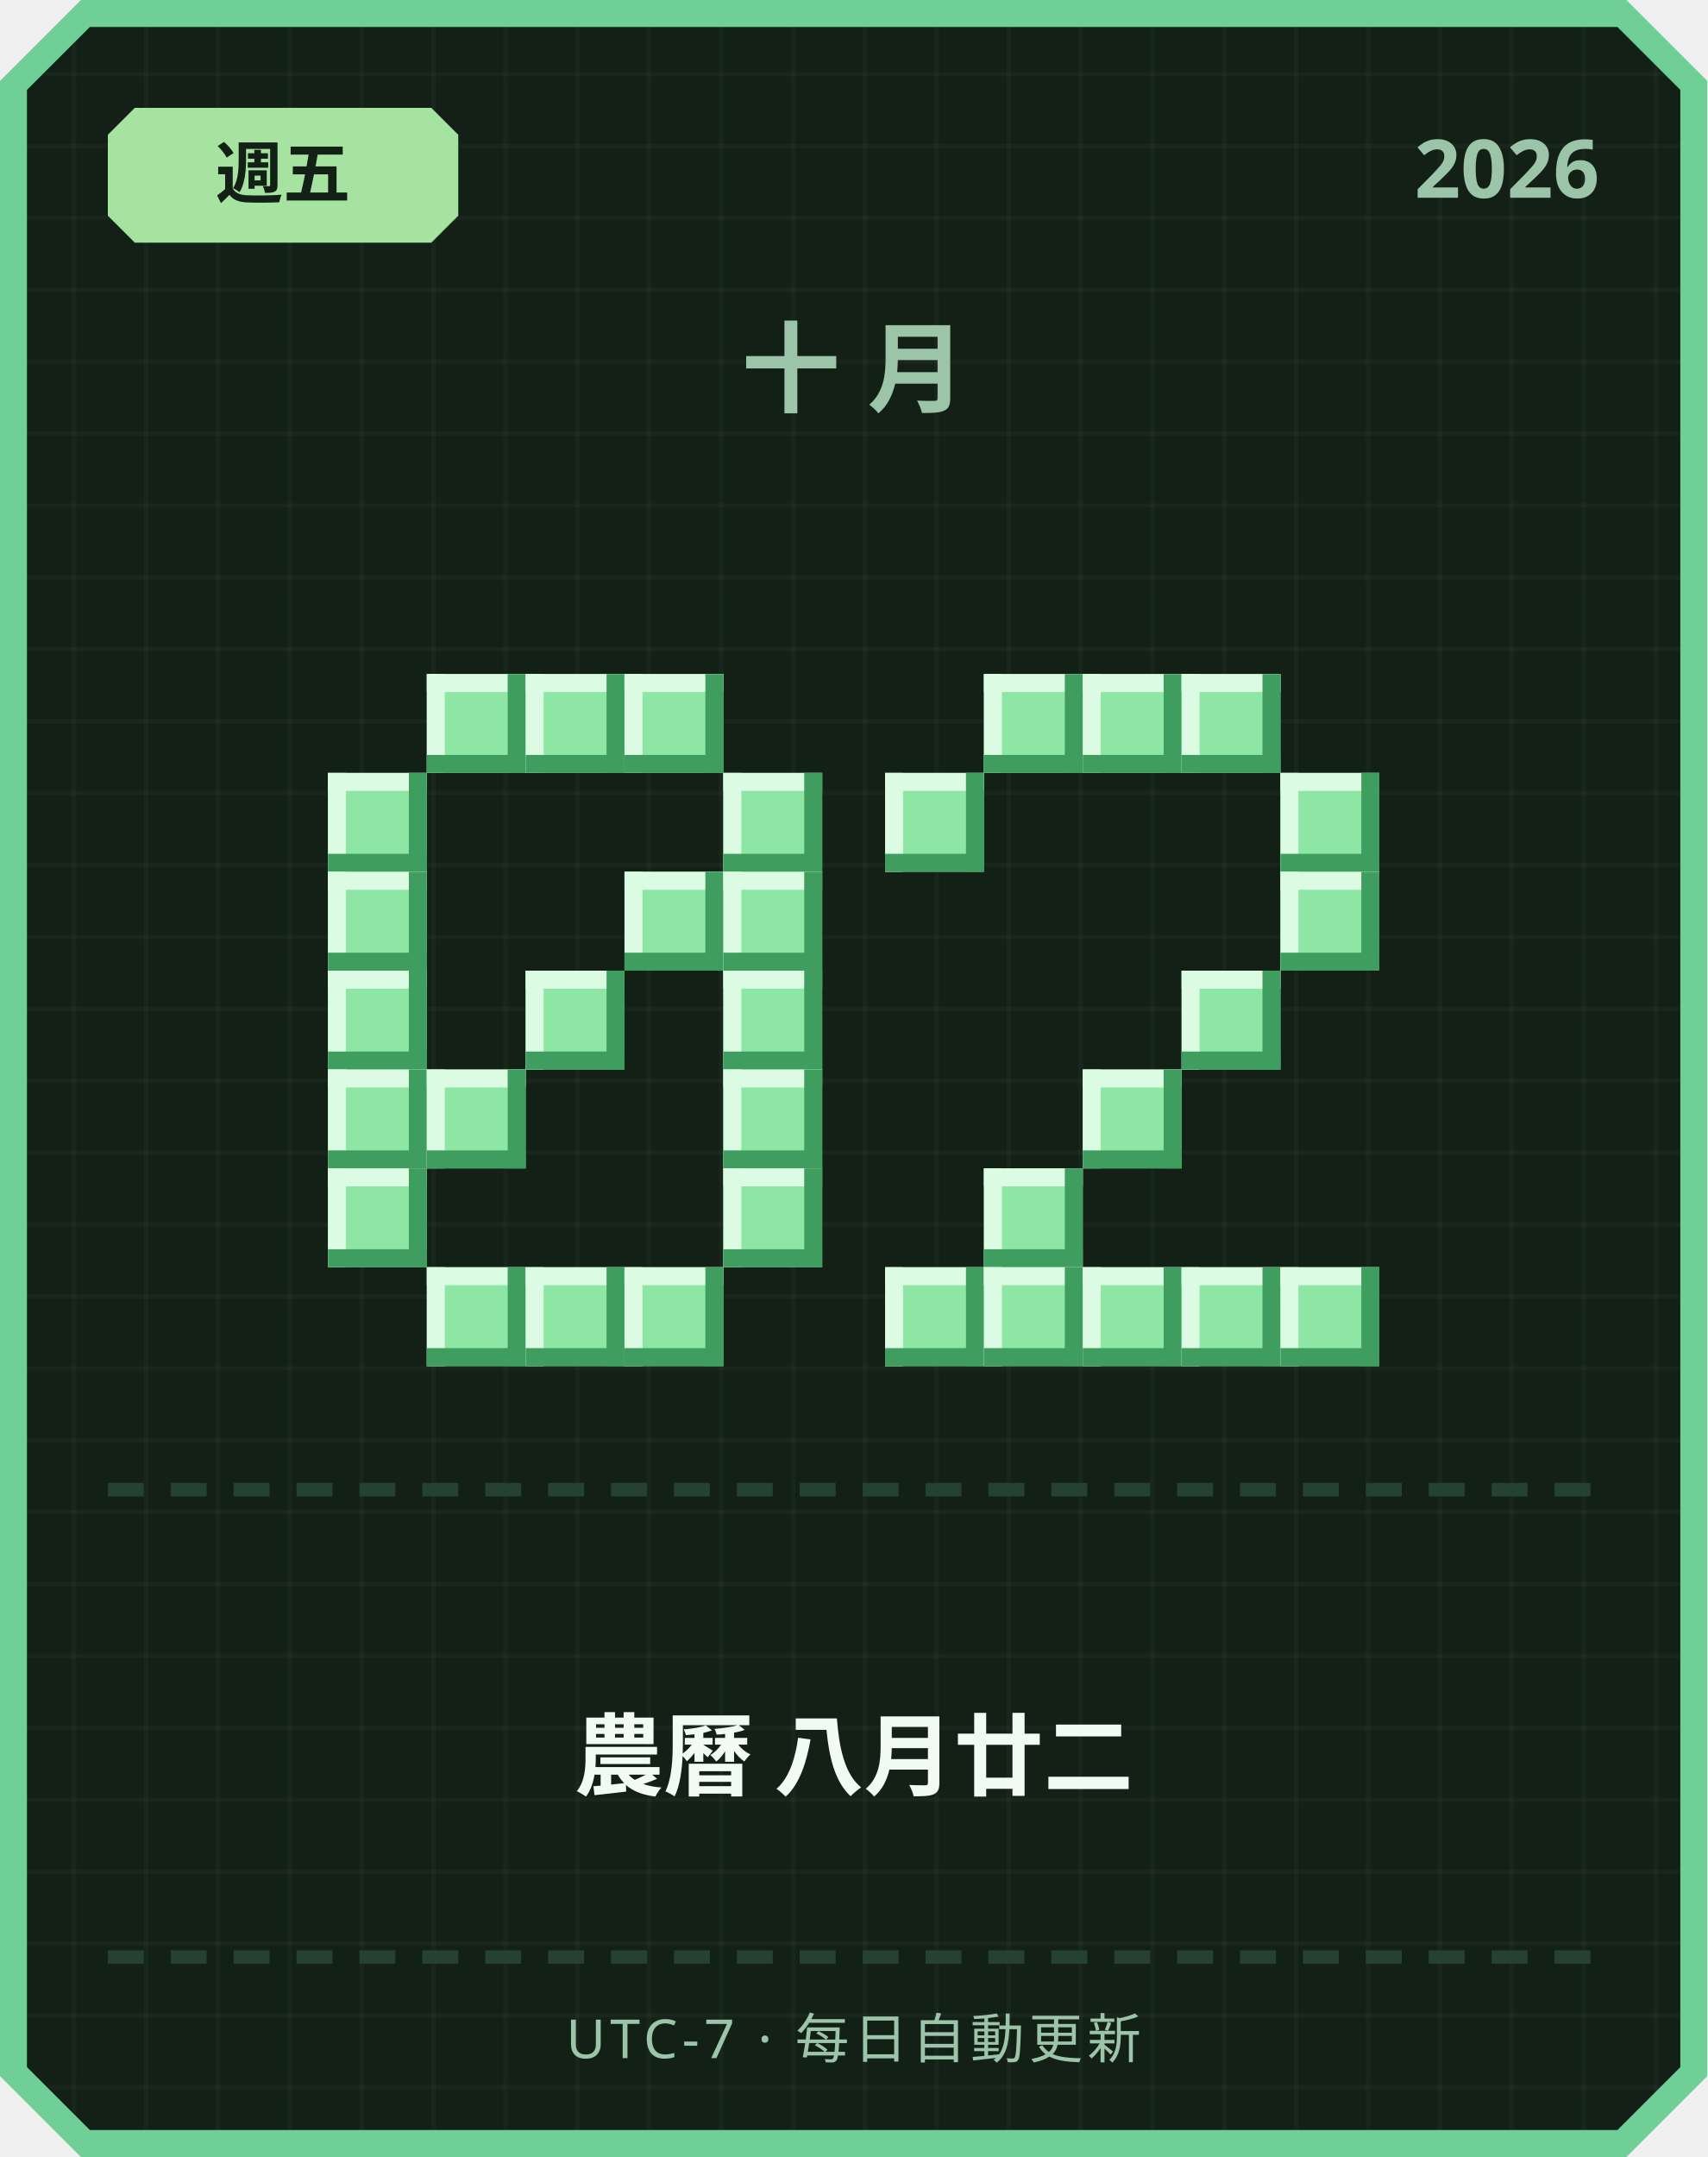
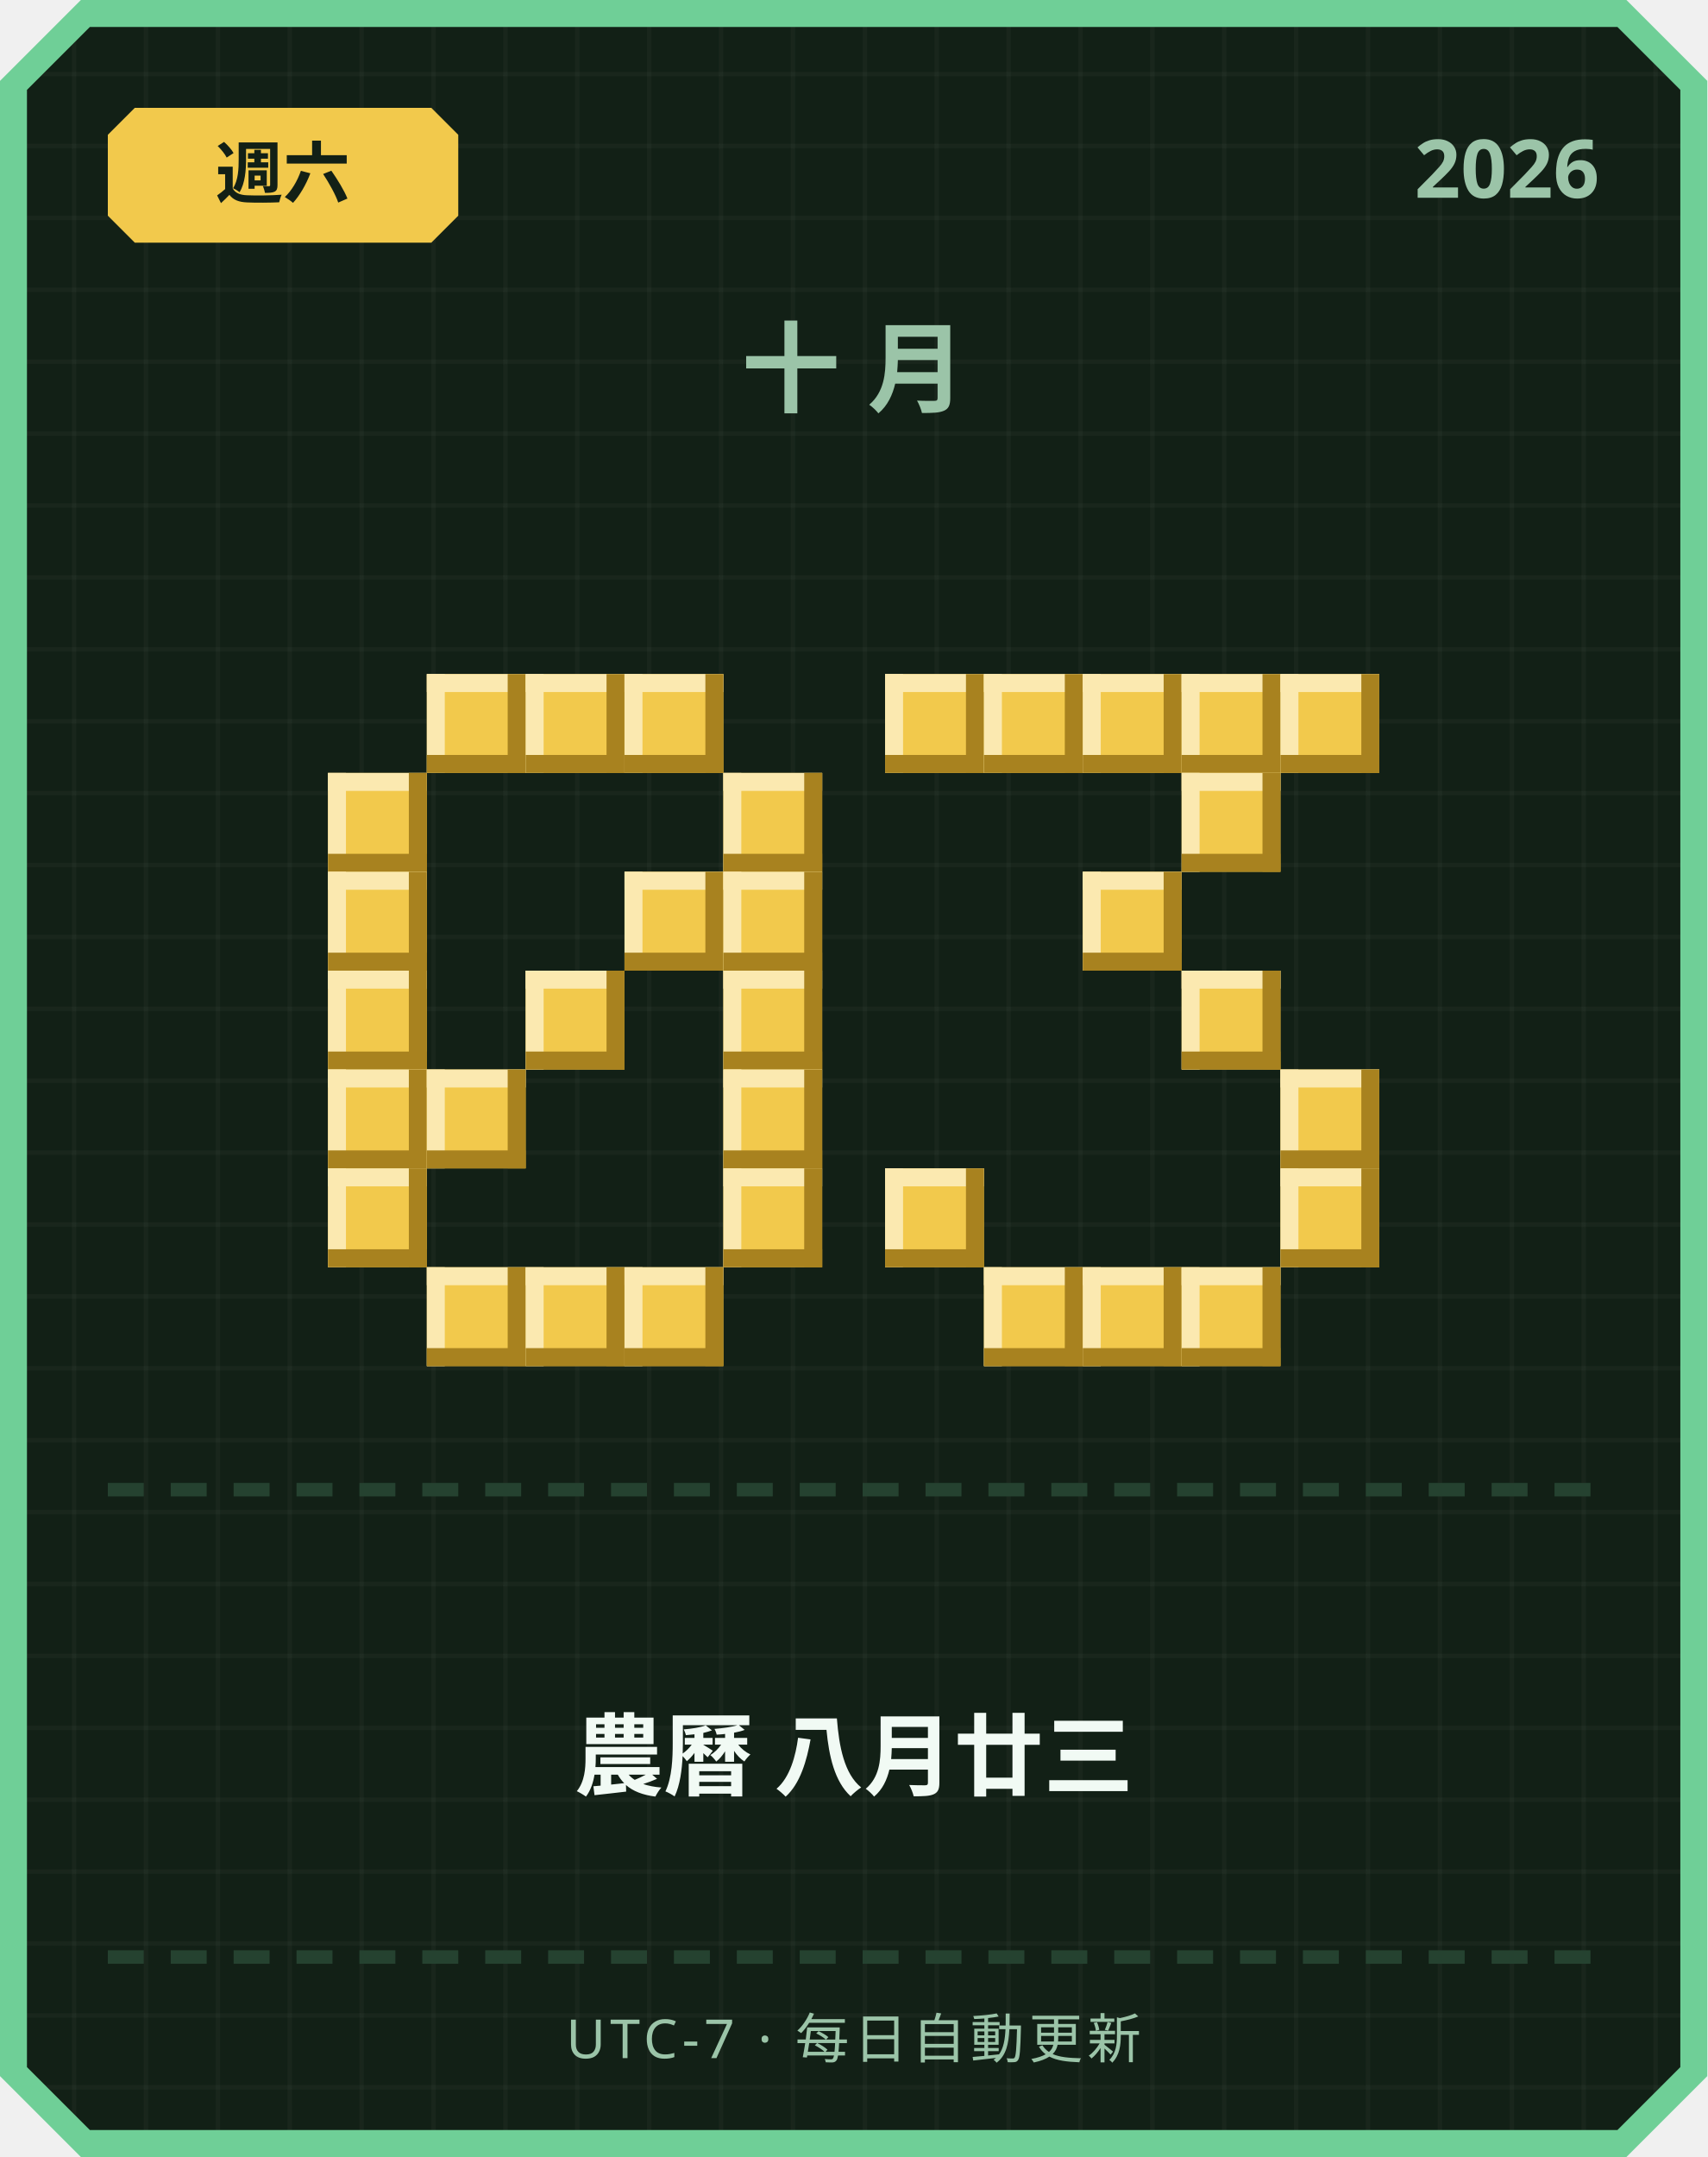
<svg xmlns="http://www.w3.org/2000/svg" width="380" height="480" viewBox="0 0 380 480">
  <defs>
    <pattern id="grid" width="16" height="16" patternUnits="userSpaceOnUse">
      <rect width="16" height="16" fill="#122016" />
      <rect width="1" height="16" fill="#ffffff" opacity="0.03" />
      <rect width="16" height="1" fill="#ffffff" opacity="0.03" />
    </pattern>
  </defs>
  <path d="M 18,0 L 362,0 L 380,18 L 380,462 L 362,480 L 18,480 L 0,462 L 0,18 Z" fill="#6fcf97" />
  <path d="M 20,6 L 360,6 L 374,20 L 374,460 L 360,474 L 20,474 L 6,460 L 6,20 Z" fill="url(#grid)" />
-   <path d="M 30,24 L 96,24 L 102,30 L 102,48 L 96,54 L 30,54 L 24,48 L 24,30 Z" fill="#a6e3a1" />
-   <text x="63" y="44" text-anchor="middle" font-family="'Segoe UI', sans-serif" font-size="15" font-weight="700" fill="#122016">週五</text>
+   <path d="M 30,24 L 96,24 L 102,30 L 102,48 L 96,54 L 30,54 L 24,48 L 24,30 Z" fill="#f2c94c" />
+   <text x="63" y="44" text-anchor="middle" font-family="'Segoe UI', sans-serif" font-size="15" font-weight="700" fill="#122016">週六</text>
  <text x="356" y="44" text-anchor="end" font-family="'Segoe UI', sans-serif" font-size="18" font-weight="700" fill="#9bc4a8">2026</text>
  <text x="190" y="90" text-anchor="middle" font-family="'Segoe UI', sans-serif" font-size="22" font-weight="700" letter-spacing="6" fill="#9bc4a8">十月</text>
-   <rect x="95" y="150" width="22" height="22" fill="#8ee6a5" />
-   <rect x="95" y="150" width="22" height="4" fill="#dbfbe3" />
-   <rect x="95" y="150" width="4" height="22" fill="#dbfbe3" />
-   <rect x="95" y="168" width="22" height="4" fill="#3f9e5f" />
-   <rect x="113" y="150" width="4" height="22" fill="#3f9e5f" />
-   <rect x="117" y="150" width="22" height="22" fill="#8ee6a5" />
-   <rect x="117" y="150" width="22" height="4" fill="#dbfbe3" />
-   <rect x="117" y="150" width="4" height="22" fill="#dbfbe3" />
-   <rect x="117" y="168" width="22" height="4" fill="#3f9e5f" />
-   <rect x="135" y="150" width="4" height="22" fill="#3f9e5f" />
-   <rect x="139" y="150" width="22" height="22" fill="#8ee6a5" />
-   <rect x="139" y="150" width="22" height="4" fill="#dbfbe3" />
-   <rect x="139" y="150" width="4" height="22" fill="#dbfbe3" />
-   <rect x="139" y="168" width="22" height="4" fill="#3f9e5f" />
-   <rect x="157" y="150" width="4" height="22" fill="#3f9e5f" />
-   <rect x="73" y="172" width="22" height="22" fill="#8ee6a5" />
-   <rect x="73" y="172" width="22" height="4" fill="#dbfbe3" />
-   <rect x="73" y="172" width="4" height="22" fill="#dbfbe3" />
-   <rect x="73" y="190" width="22" height="4" fill="#3f9e5f" />
-   <rect x="91" y="172" width="4" height="22" fill="#3f9e5f" />
-   <rect x="161" y="172" width="22" height="22" fill="#8ee6a5" />
-   <rect x="161" y="172" width="22" height="4" fill="#dbfbe3" />
-   <rect x="161" y="172" width="4" height="22" fill="#dbfbe3" />
-   <rect x="161" y="190" width="22" height="4" fill="#3f9e5f" />
-   <rect x="179" y="172" width="4" height="22" fill="#3f9e5f" />
-   <rect x="73" y="194" width="22" height="22" fill="#8ee6a5" />
-   <rect x="73" y="194" width="22" height="4" fill="#dbfbe3" />
-   <rect x="73" y="194" width="4" height="22" fill="#dbfbe3" />
-   <rect x="73" y="212" width="22" height="4" fill="#3f9e5f" />
-   <rect x="91" y="194" width="4" height="22" fill="#3f9e5f" />
-   <rect x="139" y="194" width="22" height="22" fill="#8ee6a5" />
-   <rect x="139" y="194" width="22" height="4" fill="#dbfbe3" />
-   <rect x="139" y="194" width="4" height="22" fill="#dbfbe3" />
-   <rect x="139" y="212" width="22" height="4" fill="#3f9e5f" />
-   <rect x="157" y="194" width="4" height="22" fill="#3f9e5f" />
-   <rect x="161" y="194" width="22" height="22" fill="#8ee6a5" />
-   <rect x="161" y="194" width="22" height="4" fill="#dbfbe3" />
-   <rect x="161" y="194" width="4" height="22" fill="#dbfbe3" />
-   <rect x="161" y="212" width="22" height="4" fill="#3f9e5f" />
-   <rect x="179" y="194" width="4" height="22" fill="#3f9e5f" />
-   <rect x="73" y="216" width="22" height="22" fill="#8ee6a5" />
-   <rect x="73" y="216" width="22" height="4" fill="#dbfbe3" />
-   <rect x="73" y="216" width="4" height="22" fill="#dbfbe3" />
-   <rect x="73" y="234" width="22" height="4" fill="#3f9e5f" />
-   <rect x="91" y="216" width="4" height="22" fill="#3f9e5f" />
-   <rect x="117" y="216" width="22" height="22" fill="#8ee6a5" />
-   <rect x="117" y="216" width="22" height="4" fill="#dbfbe3" />
-   <rect x="117" y="216" width="4" height="22" fill="#dbfbe3" />
-   <rect x="117" y="234" width="22" height="4" fill="#3f9e5f" />
-   <rect x="135" y="216" width="4" height="22" fill="#3f9e5f" />
-   <rect x="161" y="216" width="22" height="22" fill="#8ee6a5" />
-   <rect x="161" y="216" width="22" height="4" fill="#dbfbe3" />
-   <rect x="161" y="216" width="4" height="22" fill="#dbfbe3" />
-   <rect x="161" y="234" width="22" height="4" fill="#3f9e5f" />
-   <rect x="179" y="216" width="4" height="22" fill="#3f9e5f" />
-   <rect x="73" y="238" width="22" height="22" fill="#8ee6a5" />
-   <rect x="73" y="238" width="22" height="4" fill="#dbfbe3" />
-   <rect x="73" y="238" width="4" height="22" fill="#dbfbe3" />
-   <rect x="73" y="256" width="22" height="4" fill="#3f9e5f" />
-   <rect x="91" y="238" width="4" height="22" fill="#3f9e5f" />
-   <rect x="95" y="238" width="22" height="22" fill="#8ee6a5" />
-   <rect x="95" y="238" width="22" height="4" fill="#dbfbe3" />
-   <rect x="95" y="238" width="4" height="22" fill="#dbfbe3" />
-   <rect x="95" y="256" width="22" height="4" fill="#3f9e5f" />
-   <rect x="113" y="238" width="4" height="22" fill="#3f9e5f" />
-   <rect x="161" y="238" width="22" height="22" fill="#8ee6a5" />
-   <rect x="161" y="238" width="22" height="4" fill="#dbfbe3" />
-   <rect x="161" y="238" width="4" height="22" fill="#dbfbe3" />
-   <rect x="161" y="256" width="22" height="4" fill="#3f9e5f" />
-   <rect x="179" y="238" width="4" height="22" fill="#3f9e5f" />
-   <rect x="73" y="260" width="22" height="22" fill="#8ee6a5" />
-   <rect x="73" y="260" width="22" height="4" fill="#dbfbe3" />
-   <rect x="73" y="260" width="4" height="22" fill="#dbfbe3" />
-   <rect x="73" y="278" width="22" height="4" fill="#3f9e5f" />
-   <rect x="91" y="260" width="4" height="22" fill="#3f9e5f" />
-   <rect x="161" y="260" width="22" height="22" fill="#8ee6a5" />
-   <rect x="161" y="260" width="22" height="4" fill="#dbfbe3" />
-   <rect x="161" y="260" width="4" height="22" fill="#dbfbe3" />
-   <rect x="161" y="278" width="22" height="4" fill="#3f9e5f" />
-   <rect x="179" y="260" width="4" height="22" fill="#3f9e5f" />
-   <rect x="95" y="282" width="22" height="22" fill="#8ee6a5" />
-   <rect x="95" y="282" width="22" height="4" fill="#dbfbe3" />
-   <rect x="95" y="282" width="4" height="22" fill="#dbfbe3" />
-   <rect x="95" y="300" width="22" height="4" fill="#3f9e5f" />
-   <rect x="113" y="282" width="4" height="22" fill="#3f9e5f" />
-   <rect x="117" y="282" width="22" height="22" fill="#8ee6a5" />
-   <rect x="117" y="282" width="22" height="4" fill="#dbfbe3" />
-   <rect x="117" y="282" width="4" height="22" fill="#dbfbe3" />
-   <rect x="117" y="300" width="22" height="4" fill="#3f9e5f" />
-   <rect x="135" y="282" width="4" height="22" fill="#3f9e5f" />
-   <rect x="139" y="282" width="22" height="22" fill="#8ee6a5" />
-   <rect x="139" y="282" width="22" height="4" fill="#dbfbe3" />
-   <rect x="139" y="282" width="4" height="22" fill="#dbfbe3" />
-   <rect x="139" y="300" width="22" height="4" fill="#3f9e5f" />
-   <rect x="157" y="282" width="4" height="22" fill="#3f9e5f" />
-   <rect x="219" y="150" width="22" height="22" fill="#8ee6a5" />
-   <rect x="219" y="150" width="22" height="4" fill="#dbfbe3" />
-   <rect x="219" y="150" width="4" height="22" fill="#dbfbe3" />
-   <rect x="219" y="168" width="22" height="4" fill="#3f9e5f" />
-   <rect x="237" y="150" width="4" height="22" fill="#3f9e5f" />
-   <rect x="241" y="150" width="22" height="22" fill="#8ee6a5" />
-   <rect x="241" y="150" width="22" height="4" fill="#dbfbe3" />
-   <rect x="241" y="150" width="4" height="22" fill="#dbfbe3" />
-   <rect x="241" y="168" width="22" height="4" fill="#3f9e5f" />
-   <rect x="259" y="150" width="4" height="22" fill="#3f9e5f" />
-   <rect x="263" y="150" width="22" height="22" fill="#8ee6a5" />
-   <rect x="263" y="150" width="22" height="4" fill="#dbfbe3" />
-   <rect x="263" y="150" width="4" height="22" fill="#dbfbe3" />
-   <rect x="263" y="168" width="22" height="4" fill="#3f9e5f" />
-   <rect x="281" y="150" width="4" height="22" fill="#3f9e5f" />
-   <rect x="197" y="172" width="22" height="22" fill="#8ee6a5" />
-   <rect x="197" y="172" width="22" height="4" fill="#dbfbe3" />
-   <rect x="197" y="172" width="4" height="22" fill="#dbfbe3" />
-   <rect x="197" y="190" width="22" height="4" fill="#3f9e5f" />
-   <rect x="215" y="172" width="4" height="22" fill="#3f9e5f" />
-   <rect x="285" y="172" width="22" height="22" fill="#8ee6a5" />
-   <rect x="285" y="172" width="22" height="4" fill="#dbfbe3" />
-   <rect x="285" y="172" width="4" height="22" fill="#dbfbe3" />
-   <rect x="285" y="190" width="22" height="4" fill="#3f9e5f" />
-   <rect x="303" y="172" width="4" height="22" fill="#3f9e5f" />
-   <rect x="285" y="194" width="22" height="22" fill="#8ee6a5" />
-   <rect x="285" y="194" width="22" height="4" fill="#dbfbe3" />
-   <rect x="285" y="194" width="4" height="22" fill="#dbfbe3" />
-   <rect x="285" y="212" width="22" height="4" fill="#3f9e5f" />
-   <rect x="303" y="194" width="4" height="22" fill="#3f9e5f" />
-   <rect x="263" y="216" width="22" height="22" fill="#8ee6a5" />
-   <rect x="263" y="216" width="22" height="4" fill="#dbfbe3" />
-   <rect x="263" y="216" width="4" height="22" fill="#dbfbe3" />
-   <rect x="263" y="234" width="22" height="4" fill="#3f9e5f" />
-   <rect x="281" y="216" width="4" height="22" fill="#3f9e5f" />
-   <rect x="241" y="238" width="22" height="22" fill="#8ee6a5" />
-   <rect x="241" y="238" width="22" height="4" fill="#dbfbe3" />
-   <rect x="241" y="238" width="4" height="22" fill="#dbfbe3" />
-   <rect x="241" y="256" width="22" height="4" fill="#3f9e5f" />
-   <rect x="259" y="238" width="4" height="22" fill="#3f9e5f" />
-   <rect x="219" y="260" width="22" height="22" fill="#8ee6a5" />
-   <rect x="219" y="260" width="22" height="4" fill="#dbfbe3" />
-   <rect x="219" y="260" width="4" height="22" fill="#dbfbe3" />
-   <rect x="219" y="278" width="22" height="4" fill="#3f9e5f" />
-   <rect x="237" y="260" width="4" height="22" fill="#3f9e5f" />
-   <rect x="197" y="282" width="22" height="22" fill="#8ee6a5" />
-   <rect x="197" y="282" width="22" height="4" fill="#dbfbe3" />
-   <rect x="197" y="282" width="4" height="22" fill="#dbfbe3" />
-   <rect x="197" y="300" width="22" height="4" fill="#3f9e5f" />
-   <rect x="215" y="282" width="4" height="22" fill="#3f9e5f" />
-   <rect x="219" y="282" width="22" height="22" fill="#8ee6a5" />
-   <rect x="219" y="282" width="22" height="4" fill="#dbfbe3" />
-   <rect x="219" y="282" width="4" height="22" fill="#dbfbe3" />
-   <rect x="219" y="300" width="22" height="4" fill="#3f9e5f" />
-   <rect x="237" y="282" width="4" height="22" fill="#3f9e5f" />
-   <rect x="241" y="282" width="22" height="22" fill="#8ee6a5" />
-   <rect x="241" y="282" width="22" height="4" fill="#dbfbe3" />
-   <rect x="241" y="282" width="4" height="22" fill="#dbfbe3" />
-   <rect x="241" y="300" width="22" height="4" fill="#3f9e5f" />
-   <rect x="259" y="282" width="4" height="22" fill="#3f9e5f" />
-   <rect x="263" y="282" width="22" height="22" fill="#8ee6a5" />
-   <rect x="263" y="282" width="22" height="4" fill="#dbfbe3" />
-   <rect x="263" y="282" width="4" height="22" fill="#dbfbe3" />
-   <rect x="263" y="300" width="22" height="4" fill="#3f9e5f" />
-   <rect x="281" y="282" width="4" height="22" fill="#3f9e5f" />
-   <rect x="285" y="282" width="22" height="22" fill="#8ee6a5" />
-   <rect x="285" y="282" width="22" height="4" fill="#dbfbe3" />
-   <rect x="285" y="282" width="4" height="22" fill="#dbfbe3" />
-   <rect x="285" y="300" width="22" height="4" fill="#3f9e5f" />
-   <rect x="303" y="282" width="4" height="22" fill="#3f9e5f" />
+   <rect x="95" y="150" width="22" height="22" fill="#f2c94c" />
+   <rect x="95" y="150" width="22" height="4" fill="#fbe9b0" />
+   <rect x="95" y="150" width="4" height="22" fill="#fbe9b0" />
+   <rect x="95" y="168" width="22" height="4" fill="#a8821f" />
+   <rect x="113" y="150" width="4" height="22" fill="#a8821f" />
+   <rect x="117" y="150" width="22" height="22" fill="#f2c94c" />
+   <rect x="117" y="150" width="22" height="4" fill="#fbe9b0" />
+   <rect x="117" y="150" width="4" height="22" fill="#fbe9b0" />
+   <rect x="117" y="168" width="22" height="4" fill="#a8821f" />
+   <rect x="135" y="150" width="4" height="22" fill="#a8821f" />
+   <rect x="139" y="150" width="22" height="22" fill="#f2c94c" />
+   <rect x="139" y="150" width="22" height="4" fill="#fbe9b0" />
+   <rect x="139" y="150" width="4" height="22" fill="#fbe9b0" />
+   <rect x="139" y="168" width="22" height="4" fill="#a8821f" />
+   <rect x="157" y="150" width="4" height="22" fill="#a8821f" />
+   <rect x="73" y="172" width="22" height="22" fill="#f2c94c" />
+   <rect x="73" y="172" width="22" height="4" fill="#fbe9b0" />
+   <rect x="73" y="172" width="4" height="22" fill="#fbe9b0" />
+   <rect x="73" y="190" width="22" height="4" fill="#a8821f" />
+   <rect x="91" y="172" width="4" height="22" fill="#a8821f" />
+   <rect x="161" y="172" width="22" height="22" fill="#f2c94c" />
+   <rect x="161" y="172" width="22" height="4" fill="#fbe9b0" />
+   <rect x="161" y="172" width="4" height="22" fill="#fbe9b0" />
+   <rect x="161" y="190" width="22" height="4" fill="#a8821f" />
+   <rect x="179" y="172" width="4" height="22" fill="#a8821f" />
+   <rect x="73" y="194" width="22" height="22" fill="#f2c94c" />
+   <rect x="73" y="194" width="22" height="4" fill="#fbe9b0" />
+   <rect x="73" y="194" width="4" height="22" fill="#fbe9b0" />
+   <rect x="73" y="212" width="22" height="4" fill="#a8821f" />
+   <rect x="91" y="194" width="4" height="22" fill="#a8821f" />
+   <rect x="139" y="194" width="22" height="22" fill="#f2c94c" />
+   <rect x="139" y="194" width="22" height="4" fill="#fbe9b0" />
+   <rect x="139" y="194" width="4" height="22" fill="#fbe9b0" />
+   <rect x="139" y="212" width="22" height="4" fill="#a8821f" />
+   <rect x="157" y="194" width="4" height="22" fill="#a8821f" />
+   <rect x="161" y="194" width="22" height="22" fill="#f2c94c" />
+   <rect x="161" y="194" width="22" height="4" fill="#fbe9b0" />
+   <rect x="161" y="194" width="4" height="22" fill="#fbe9b0" />
+   <rect x="161" y="212" width="22" height="4" fill="#a8821f" />
+   <rect x="179" y="194" width="4" height="22" fill="#a8821f" />
+   <rect x="73" y="216" width="22" height="22" fill="#f2c94c" />
+   <rect x="73" y="216" width="22" height="4" fill="#fbe9b0" />
+   <rect x="73" y="216" width="4" height="22" fill="#fbe9b0" />
+   <rect x="73" y="234" width="22" height="4" fill="#a8821f" />
+   <rect x="91" y="216" width="4" height="22" fill="#a8821f" />
+   <rect x="117" y="216" width="22" height="22" fill="#f2c94c" />
+   <rect x="117" y="216" width="22" height="4" fill="#fbe9b0" />
+   <rect x="117" y="216" width="4" height="22" fill="#fbe9b0" />
+   <rect x="117" y="234" width="22" height="4" fill="#a8821f" />
+   <rect x="135" y="216" width="4" height="22" fill="#a8821f" />
+   <rect x="161" y="216" width="22" height="22" fill="#f2c94c" />
+   <rect x="161" y="216" width="22" height="4" fill="#fbe9b0" />
+   <rect x="161" y="216" width="4" height="22" fill="#fbe9b0" />
+   <rect x="161" y="234" width="22" height="4" fill="#a8821f" />
+   <rect x="179" y="216" width="4" height="22" fill="#a8821f" />
+   <rect x="73" y="238" width="22" height="22" fill="#f2c94c" />
+   <rect x="73" y="238" width="22" height="4" fill="#fbe9b0" />
+   <rect x="73" y="238" width="4" height="22" fill="#fbe9b0" />
+   <rect x="73" y="256" width="22" height="4" fill="#a8821f" />
+   <rect x="91" y="238" width="4" height="22" fill="#a8821f" />
+   <rect x="95" y="238" width="22" height="22" fill="#f2c94c" />
+   <rect x="95" y="238" width="22" height="4" fill="#fbe9b0" />
+   <rect x="95" y="238" width="4" height="22" fill="#fbe9b0" />
+   <rect x="95" y="256" width="22" height="4" fill="#a8821f" />
+   <rect x="113" y="238" width="4" height="22" fill="#a8821f" />
+   <rect x="161" y="238" width="22" height="22" fill="#f2c94c" />
+   <rect x="161" y="238" width="22" height="4" fill="#fbe9b0" />
+   <rect x="161" y="238" width="4" height="22" fill="#fbe9b0" />
+   <rect x="161" y="256" width="22" height="4" fill="#a8821f" />
+   <rect x="179" y="238" width="4" height="22" fill="#a8821f" />
+   <rect x="73" y="260" width="22" height="22" fill="#f2c94c" />
+   <rect x="73" y="260" width="22" height="4" fill="#fbe9b0" />
+   <rect x="73" y="260" width="4" height="22" fill="#fbe9b0" />
+   <rect x="73" y="278" width="22" height="4" fill="#a8821f" />
+   <rect x="91" y="260" width="4" height="22" fill="#a8821f" />
+   <rect x="161" y="260" width="22" height="22" fill="#f2c94c" />
+   <rect x="161" y="260" width="22" height="4" fill="#fbe9b0" />
+   <rect x="161" y="260" width="4" height="22" fill="#fbe9b0" />
+   <rect x="161" y="278" width="22" height="4" fill="#a8821f" />
+   <rect x="179" y="260" width="4" height="22" fill="#a8821f" />
+   <rect x="95" y="282" width="22" height="22" fill="#f2c94c" />
+   <rect x="95" y="282" width="22" height="4" fill="#fbe9b0" />
+   <rect x="95" y="282" width="4" height="22" fill="#fbe9b0" />
+   <rect x="95" y="300" width="22" height="4" fill="#a8821f" />
+   <rect x="113" y="282" width="4" height="22" fill="#a8821f" />
+   <rect x="117" y="282" width="22" height="22" fill="#f2c94c" />
+   <rect x="117" y="282" width="22" height="4" fill="#fbe9b0" />
+   <rect x="117" y="282" width="4" height="22" fill="#fbe9b0" />
+   <rect x="117" y="300" width="22" height="4" fill="#a8821f" />
+   <rect x="135" y="282" width="4" height="22" fill="#a8821f" />
+   <rect x="139" y="282" width="22" height="22" fill="#f2c94c" />
+   <rect x="139" y="282" width="22" height="4" fill="#fbe9b0" />
+   <rect x="139" y="282" width="4" height="22" fill="#fbe9b0" />
+   <rect x="139" y="300" width="22" height="4" fill="#a8821f" />
+   <rect x="157" y="282" width="4" height="22" fill="#a8821f" />
+   <rect x="197" y="150" width="22" height="22" fill="#f2c94c" />
+   <rect x="197" y="150" width="22" height="4" fill="#fbe9b0" />
+   <rect x="197" y="150" width="4" height="22" fill="#fbe9b0" />
+   <rect x="197" y="168" width="22" height="4" fill="#a8821f" />
+   <rect x="215" y="150" width="4" height="22" fill="#a8821f" />
+   <rect x="219" y="150" width="22" height="22" fill="#f2c94c" />
+   <rect x="219" y="150" width="22" height="4" fill="#fbe9b0" />
+   <rect x="219" y="150" width="4" height="22" fill="#fbe9b0" />
+   <rect x="219" y="168" width="22" height="4" fill="#a8821f" />
+   <rect x="237" y="150" width="4" height="22" fill="#a8821f" />
+   <rect x="241" y="150" width="22" height="22" fill="#f2c94c" />
+   <rect x="241" y="150" width="22" height="4" fill="#fbe9b0" />
+   <rect x="241" y="150" width="4" height="22" fill="#fbe9b0" />
+   <rect x="241" y="168" width="22" height="4" fill="#a8821f" />
+   <rect x="259" y="150" width="4" height="22" fill="#a8821f" />
+   <rect x="263" y="150" width="22" height="22" fill="#f2c94c" />
+   <rect x="263" y="150" width="22" height="4" fill="#fbe9b0" />
+   <rect x="263" y="150" width="4" height="22" fill="#fbe9b0" />
+   <rect x="263" y="168" width="22" height="4" fill="#a8821f" />
+   <rect x="281" y="150" width="4" height="22" fill="#a8821f" />
+   <rect x="285" y="150" width="22" height="22" fill="#f2c94c" />
+   <rect x="285" y="150" width="22" height="4" fill="#fbe9b0" />
+   <rect x="285" y="150" width="4" height="22" fill="#fbe9b0" />
+   <rect x="285" y="168" width="22" height="4" fill="#a8821f" />
+   <rect x="303" y="150" width="4" height="22" fill="#a8821f" />
+   <rect x="263" y="172" width="22" height="22" fill="#f2c94c" />
+   <rect x="263" y="172" width="22" height="4" fill="#fbe9b0" />
+   <rect x="263" y="172" width="4" height="22" fill="#fbe9b0" />
+   <rect x="263" y="190" width="22" height="4" fill="#a8821f" />
+   <rect x="281" y="172" width="4" height="22" fill="#a8821f" />
+   <rect x="241" y="194" width="22" height="22" fill="#f2c94c" />
+   <rect x="241" y="194" width="22" height="4" fill="#fbe9b0" />
+   <rect x="241" y="194" width="4" height="22" fill="#fbe9b0" />
+   <rect x="241" y="212" width="22" height="4" fill="#a8821f" />
+   <rect x="259" y="194" width="4" height="22" fill="#a8821f" />
+   <rect x="263" y="216" width="22" height="22" fill="#f2c94c" />
+   <rect x="263" y="216" width="22" height="4" fill="#fbe9b0" />
+   <rect x="263" y="216" width="4" height="22" fill="#fbe9b0" />
+   <rect x="263" y="234" width="22" height="4" fill="#a8821f" />
+   <rect x="281" y="216" width="4" height="22" fill="#a8821f" />
+   <rect x="285" y="238" width="22" height="22" fill="#f2c94c" />
+   <rect x="285" y="238" width="22" height="4" fill="#fbe9b0" />
+   <rect x="285" y="238" width="4" height="22" fill="#fbe9b0" />
+   <rect x="285" y="256" width="22" height="4" fill="#a8821f" />
+   <rect x="303" y="238" width="4" height="22" fill="#a8821f" />
+   <rect x="197" y="260" width="22" height="22" fill="#f2c94c" />
+   <rect x="197" y="260" width="22" height="4" fill="#fbe9b0" />
+   <rect x="197" y="260" width="4" height="22" fill="#fbe9b0" />
+   <rect x="197" y="278" width="22" height="4" fill="#a8821f" />
+   <rect x="215" y="260" width="4" height="22" fill="#a8821f" />
+   <rect x="285" y="260" width="22" height="22" fill="#f2c94c" />
+   <rect x="285" y="260" width="22" height="4" fill="#fbe9b0" />
+   <rect x="285" y="260" width="4" height="22" fill="#fbe9b0" />
+   <rect x="285" y="278" width="22" height="4" fill="#a8821f" />
+   <rect x="303" y="260" width="4" height="22" fill="#a8821f" />
+   <rect x="219" y="282" width="22" height="22" fill="#f2c94c" />
+   <rect x="219" y="282" width="22" height="4" fill="#fbe9b0" />
+   <rect x="219" y="282" width="4" height="22" fill="#fbe9b0" />
+   <rect x="219" y="300" width="22" height="4" fill="#a8821f" />
+   <rect x="237" y="282" width="4" height="22" fill="#a8821f" />
+   <rect x="241" y="282" width="22" height="22" fill="#f2c94c" />
+   <rect x="241" y="282" width="22" height="4" fill="#fbe9b0" />
+   <rect x="241" y="282" width="4" height="22" fill="#fbe9b0" />
+   <rect x="241" y="300" width="22" height="4" fill="#a8821f" />
+   <rect x="259" y="282" width="4" height="22" fill="#a8821f" />
+   <rect x="263" y="282" width="22" height="22" fill="#f2c94c" />
+   <rect x="263" y="282" width="22" height="4" fill="#fbe9b0" />
+   <rect x="263" y="282" width="4" height="22" fill="#fbe9b0" />
+   <rect x="263" y="300" width="22" height="4" fill="#a8821f" />
+   <rect x="281" y="282" width="4" height="22" fill="#a8821f" />
  <rect x="24" y="330" width="8" height="3" fill="#254230" />
  <rect x="38" y="330" width="8" height="3" fill="#254230" />
  <rect x="52" y="330" width="8" height="3" fill="#254230" />
  <rect x="66" y="330" width="8" height="3" fill="#254230" />
  <rect x="80" y="330" width="8" height="3" fill="#254230" />
  <rect x="94" y="330" width="8" height="3" fill="#254230" />
  <rect x="108" y="330" width="8" height="3" fill="#254230" />
  <rect x="122" y="330" width="8" height="3" fill="#254230" />
  <rect x="136" y="330" width="8" height="3" fill="#254230" />
  <rect x="150" y="330" width="8" height="3" fill="#254230" />
  <rect x="164" y="330" width="8" height="3" fill="#254230" />
  <rect x="178" y="330" width="8" height="3" fill="#254230" />
  <rect x="192" y="330" width="8" height="3" fill="#254230" />
  <rect x="206" y="330" width="8" height="3" fill="#254230" />
  <rect x="220" y="330" width="8" height="3" fill="#254230" />
  <rect x="234" y="330" width="8" height="3" fill="#254230" />
  <rect x="248" y="330" width="8" height="3" fill="#254230" />
  <rect x="262" y="330" width="8" height="3" fill="#254230" />
  <rect x="276" y="330" width="8" height="3" fill="#254230" />
  <rect x="290" y="330" width="8" height="3" fill="#254230" />
  <rect x="304" y="330" width="8" height="3" fill="#254230" />
  <rect x="318" y="330" width="8" height="3" fill="#254230" />
  <rect x="332" y="330" width="8" height="3" fill="#254230" />
  <rect x="346" y="330" width="8" height="3" fill="#254230" />
-   <text x="190" y="398" text-anchor="middle" font-family="'Segoe UI', 'Microsoft JhengHei', sans-serif" font-size="20" font-weight="700" fill="#f1faf4">農曆 八月廿二</text>
+   <text x="190" y="398" text-anchor="middle" font-family="'Segoe UI', 'Microsoft JhengHei', sans-serif" font-size="20" font-weight="700" fill="#f1faf4">農曆 八月廿三</text>
  <rect x="24" y="434" width="8" height="3" fill="#254230" />
  <rect x="38" y="434" width="8" height="3" fill="#254230" />
  <rect x="52" y="434" width="8" height="3" fill="#254230" />
  <rect x="66" y="434" width="8" height="3" fill="#254230" />
  <rect x="80" y="434" width="8" height="3" fill="#254230" />
  <rect x="94" y="434" width="8" height="3" fill="#254230" />
  <rect x="108" y="434" width="8" height="3" fill="#254230" />
  <rect x="122" y="434" width="8" height="3" fill="#254230" />
  <rect x="136" y="434" width="8" height="3" fill="#254230" />
  <rect x="150" y="434" width="8" height="3" fill="#254230" />
  <rect x="164" y="434" width="8" height="3" fill="#254230" />
  <rect x="178" y="434" width="8" height="3" fill="#254230" />
  <rect x="192" y="434" width="8" height="3" fill="#254230" />
  <rect x="206" y="434" width="8" height="3" fill="#254230" />
  <rect x="220" y="434" width="8" height="3" fill="#254230" />
  <rect x="234" y="434" width="8" height="3" fill="#254230" />
  <rect x="248" y="434" width="8" height="3" fill="#254230" />
  <rect x="262" y="434" width="8" height="3" fill="#254230" />
  <rect x="276" y="434" width="8" height="3" fill="#254230" />
  <rect x="290" y="434" width="8" height="3" fill="#254230" />
  <rect x="304" y="434" width="8" height="3" fill="#254230" />
  <rect x="318" y="434" width="8" height="3" fill="#254230" />
  <rect x="332" y="434" width="8" height="3" fill="#254230" />
  <rect x="346" y="434" width="8" height="3" fill="#254230" />
  <text x="190" y="458" text-anchor="middle" font-family="'Segoe UI', sans-serif" font-size="12" letter-spacing="1" fill="#9bc4a8">UTC-7 · 每日自動更新</text>
</svg>
